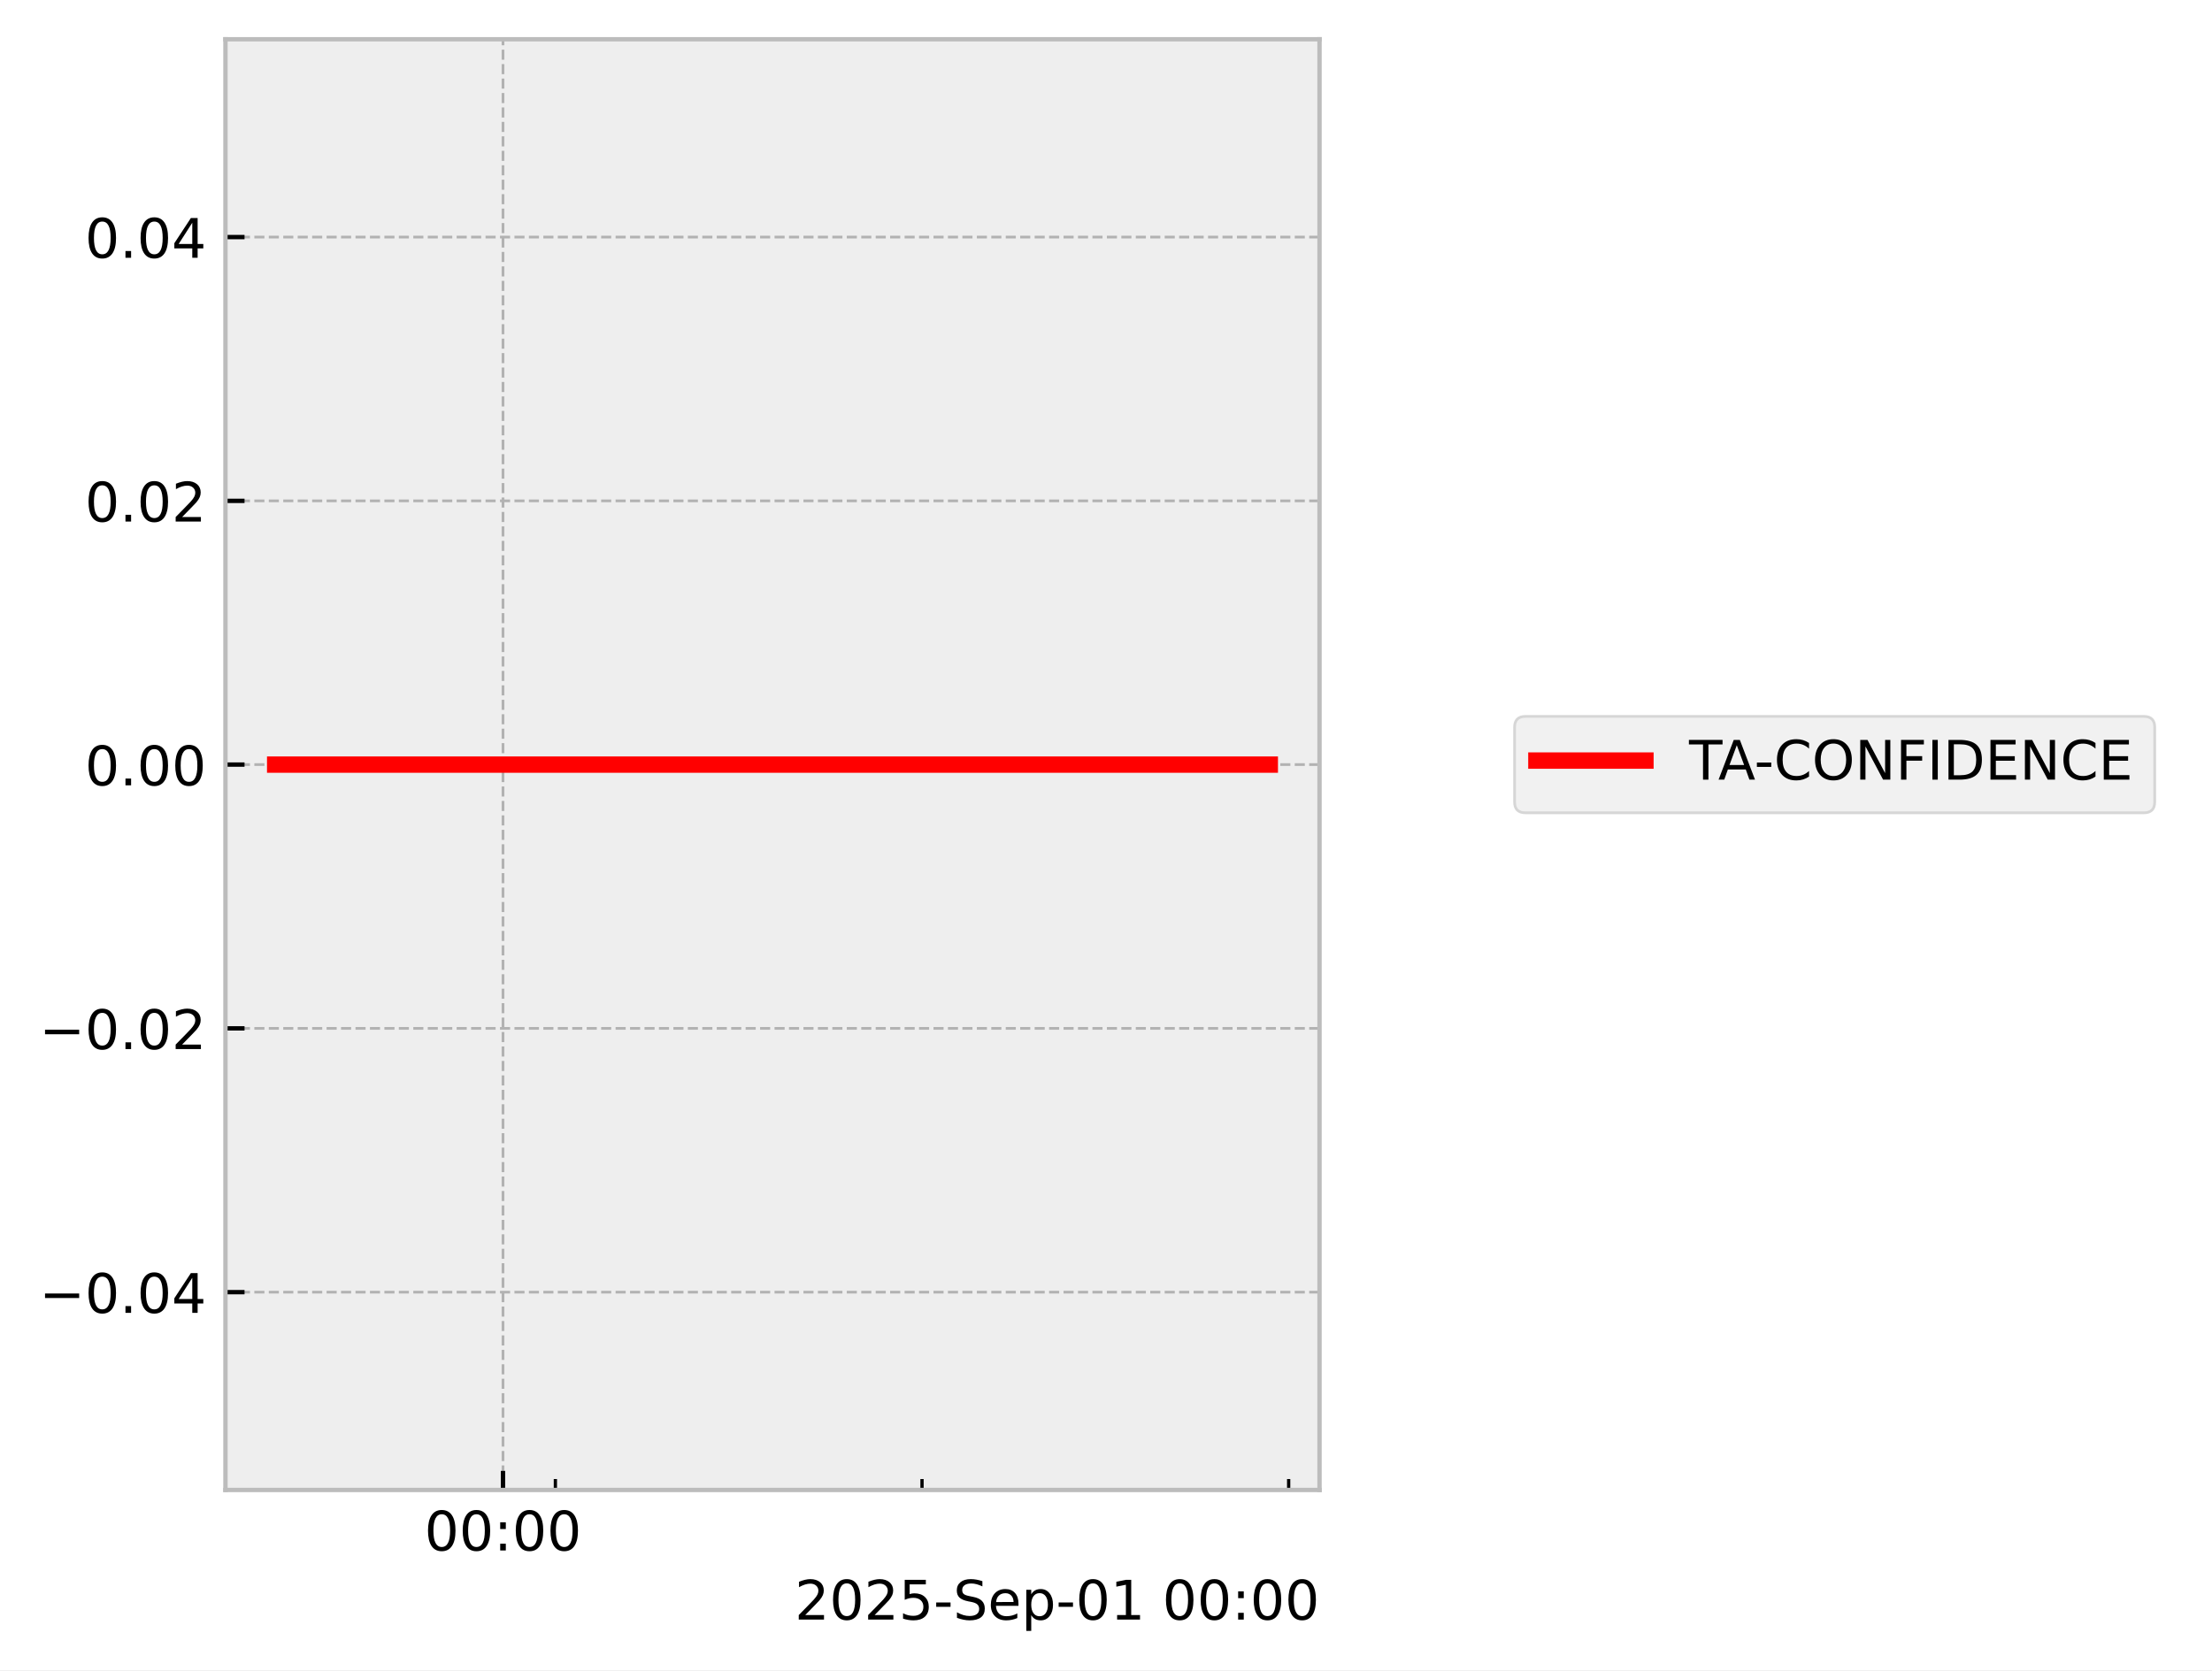
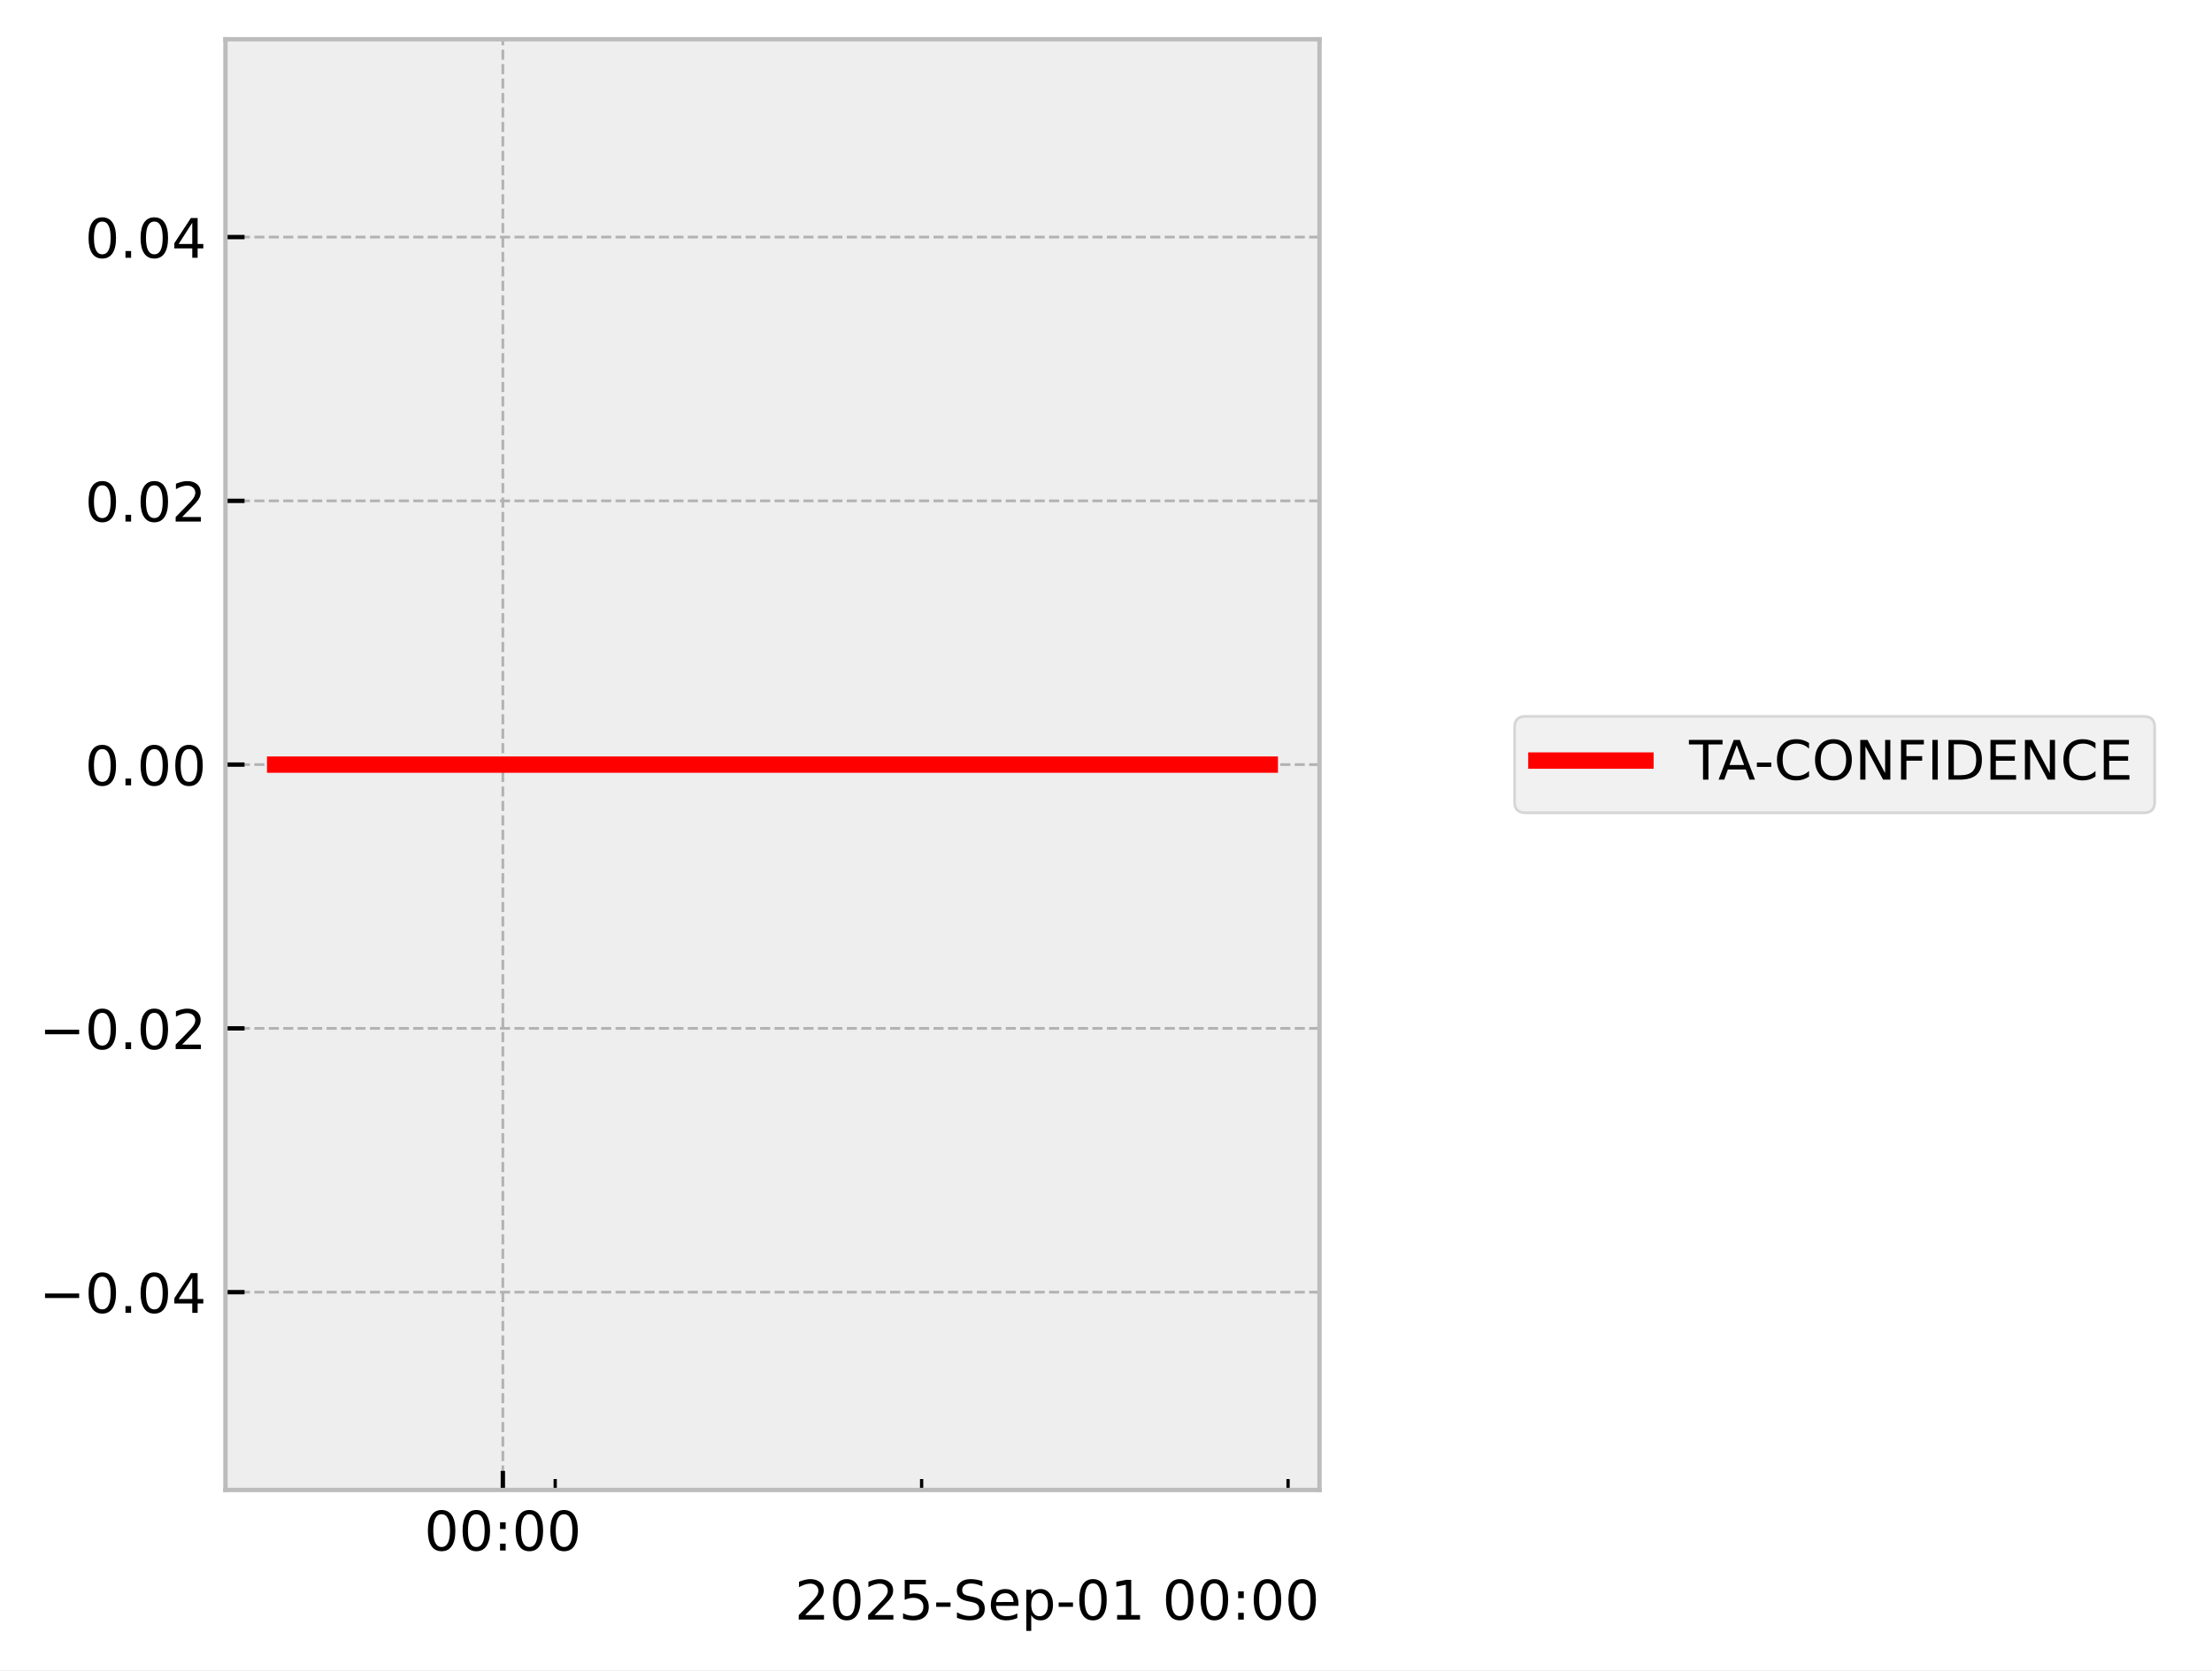
<svg xmlns="http://www.w3.org/2000/svg" xmlns:xlink="http://www.w3.org/1999/xlink" width="405.665pt" height="306.368pt" viewBox="0 0 405.665 306.368" version="1.1">
  <defs>
    <style type="text/css">*{stroke-linejoin: round; stroke-linecap: butt}</style>
  </defs>
  <g id="figure_1">
    <g id="patch_1">
      <path d="M 0 306.368  L 405.665 306.368  L 405.665 0  L 0 0  z " style="fill: #ffffff" />
    </g>
    <g id="axes_1">
      <g id="patch_2">
        <path d="M 41.345 273.312  L 241.991 273.312  L 241.991 7.2  L 41.345 7.2  z " style="fill: #eeeeee" />
      </g>
      <g id="matplotlib.axis_1">
        <g id="xtick_1">
          <g id="line2d_1">
-             <path d="M 92.246 273.312  L 92.246 7.2  " clip-path="url(#pad80029c1b)" style="fill: none; stroke-dasharray: 1.85,0.8; stroke-dashoffset: 0; stroke: #b2b2b2; stroke-width: 0.5" />
+             <path d="M 92.22 273.312  L 92.22 7.2  " clip-path="url(#paf37f494a2)" style="fill: none; stroke-dasharray: 1.85,0.8; stroke-dashoffset: 0; stroke: #b2b2b2; stroke-width: 0.5" />
          </g>
          <g id="line2d_2">
            <defs>
-               <path id="mad565df5b6" d="M 0 0  L 0 -3.5  " style="stroke: #000000; stroke-width: 0.8" />
-             </defs>
-             <g>
-               <use xlink:href="#mad565df5b6" x="92.246" y="273.312" style="stroke: #000000; stroke-width: 0.8" />
+               <path id="md19ab36d52" d="M 0 0  L 0 -3.5  " style="stroke: #000000; stroke-width: 0.8" />
+             </defs>
+             <g>
+               <use xlink:href="#md19ab36d52" x="92.22" y="273.312" style="stroke: #000000; stroke-width: 0.8" />
            </g>
          </g>
          <g id="text_1">
-             <g transform="translate(77.83616 284.4104) scale(0.1 -0.1)">
+             <g transform="translate(77.81086 284.4104) scale(0.1 -0.1)">
              <defs>
                <path id="DejaVuSans-30" d="M 2034 4250  Q 1547 4250 1301 3770  Q 1056 3291 1056 2328  Q 1056 1369 1301 889  Q 1547 409 2034 409  Q 2525 409 2770 889  Q 3016 1369 3016 2328  Q 3016 3291 2770 3770  Q 2525 4250 2034 4250  z M 2034 4750  Q 2819 4750 3233 4129  Q 3647 3509 3647 2328  Q 3647 1150 3233 529  Q 2819 -91 2034 -91  Q 1250 -91 836 529  Q 422 1150 422 2328  Q 422 3509 836 4129  Q 1250 4750 2034 4750  z " transform="scale(0.015625)" />
                <path id="DejaVuSans-3a" d="M 750 794  L 1409 794  L 1409 0  L 750 0  L 750 794  z M 750 3309  L 1409 3309  L 1409 2516  L 750 2516  L 750 3309  z " transform="scale(0.015625)" />
              </defs>
              <use xlink:href="#DejaVuSans-30" />
              <use xlink:href="#DejaVuSans-30" transform="translate(63.62305 0)" />
              <use xlink:href="#DejaVuSans-3a" transform="translate(127.2461 0)" />
              <use xlink:href="#DejaVuSans-30" transform="translate(160.9375 0)" />
              <use xlink:href="#DejaVuSans-30" transform="translate(224.5605 0)" />
            </g>
          </g>
        </g>
        <g id="xtick_2">
          <g id="line2d_3">
            <defs>
-               <path id="m8083fbba4d" d="M 0 0  L 0 -2  " style="stroke: #000000; stroke-width: 0.6" />
-             </defs>
-             <g>
-               <use xlink:href="#m8083fbba4d" x="101.851" y="273.312" style="stroke: #000000; stroke-width: 0.6" />
+               <path id="m687347313c" d="M 0 0  L 0 -2  " style="stroke: #000000; stroke-width: 0.6" />
+             </defs>
+             <g>
+               <use xlink:href="#m687347313c" x="101.82" y="273.312" style="stroke: #000000; stroke-width: 0.6" />
            </g>
          </g>
        </g>
        <g id="xtick_3">
          <g id="line2d_4">
            <g>
-               <use xlink:href="#m8083fbba4d" x="169.092" y="273.312" style="stroke: #000000; stroke-width: 0.6" />
+               <use xlink:href="#m687347313c" x="169.02" y="273.312" style="stroke: #000000; stroke-width: 0.6" />
            </g>
          </g>
        </g>
        <g id="xtick_4">
          <g id="line2d_5">
            <g>
-               <use xlink:href="#m8083fbba4d" x="236.332" y="273.312" style="stroke: #000000; stroke-width: 0.6" />
+               <use xlink:href="#m687347313c" x="236.22" y="273.312" style="stroke: #000000; stroke-width: 0.6" />
            </g>
          </g>
        </g>
        <g id="text_2">
          <g transform="translate(145.7537 297.0886) scale(0.1 -0.1)">
            <defs>
              <path id="DejaVuSans-32" d="M 1228 531  L 3431 531  L 3431 0  L 469 0  L 469 531  Q 828 903 1448 1529  Q 2069 2156 2228 2338  Q 2531 2678 2651 2914  Q 2772 3150 2772 3378  Q 2772 3750 2511 3984  Q 2250 4219 1831 4219  Q 1534 4219 1204 4116  Q 875 4013 500 3803  L 500 4441  Q 881 4594 1212 4672  Q 1544 4750 1819 4750  Q 2544 4750 2975 4387  Q 3406 4025 3406 3419  Q 3406 3131 3298 2873  Q 3191 2616 2906 2266  Q 2828 2175 2409 1742  Q 1991 1309 1228 531  z " transform="scale(0.015625)" />
              <path id="DejaVuSans-35" d="M 691 4666  L 3169 4666  L 3169 4134  L 1269 4134  L 1269 2991  Q 1406 3038 1543 3061  Q 1681 3084 1819 3084  Q 2600 3084 3056 2656  Q 3513 2228 3513 1497  Q 3513 744 3044 326  Q 2575 -91 1722 -91  Q 1428 -91 1123 -41  Q 819 9 494 109  L 494 744  Q 775 591 1075 516  Q 1375 441 1709 441  Q 2250 441 2565 725  Q 2881 1009 2881 1497  Q 2881 1984 2565 2268  Q 2250 2553 1709 2553  Q 1456 2553 1204 2497  Q 953 2441 691 2322  L 691 4666  z " transform="scale(0.015625)" />
              <path id="DejaVuSans-2d" d="M 313 2009  L 1997 2009  L 1997 1497  L 313 1497  L 313 2009  z " transform="scale(0.015625)" />
              <path id="DejaVuSans-53" d="M 3425 4513  L 3425 3897  Q 3066 4069 2747 4153  Q 2428 4238 2131 4238  Q 1616 4238 1336 4038  Q 1056 3838 1056 3469  Q 1056 3159 1242 3001  Q 1428 2844 1947 2747  L 2328 2669  Q 3034 2534 3370 2195  Q 3706 1856 3706 1288  Q 3706 609 3251 259  Q 2797 -91 1919 -91  Q 1588 -91 1214 -16  Q 841 59 441 206  L 441 856  Q 825 641 1194 531  Q 1563 422 1919 422  Q 2459 422 2753 634  Q 3047 847 3047 1241  Q 3047 1584 2836 1778  Q 2625 1972 2144 2069  L 1759 2144  Q 1053 2284 737 2584  Q 422 2884 422 3419  Q 422 4038 858 4394  Q 1294 4750 2059 4750  Q 2388 4750 2728 4690  Q 3069 4631 3425 4513  z " transform="scale(0.015625)" />
              <path id="DejaVuSans-65" d="M 3597 1894  L 3597 1613  L 953 1613  Q 991 1019 1311 708  Q 1631 397 2203 397  Q 2534 397 2845 478  Q 3156 559 3463 722  L 3463 178  Q 3153 47 2828 -22  Q 2503 -91 2169 -91  Q 1331 -91 842 396  Q 353 884 353 1716  Q 353 2575 817 3079  Q 1281 3584 2069 3584  Q 2775 3584 3186 3129  Q 3597 2675 3597 1894  z M 3022 2063  Q 3016 2534 2758 2815  Q 2500 3097 2075 3097  Q 1594 3097 1305 2825  Q 1016 2553 972 2059  L 3022 2063  z " transform="scale(0.015625)" />
              <path id="DejaVuSans-70" d="M 1159 525  L 1159 -1331  L 581 -1331  L 581 3500  L 1159 3500  L 1159 2969  Q 1341 3281 1617 3432  Q 1894 3584 2278 3584  Q 2916 3584 3314 3078  Q 3713 2572 3713 1747  Q 3713 922 3314 415  Q 2916 -91 2278 -91  Q 1894 -91 1617 61  Q 1341 213 1159 525  z M 3116 1747  Q 3116 2381 2855 2742  Q 2594 3103 2138 3103  Q 1681 3103 1420 2742  Q 1159 2381 1159 1747  Q 1159 1113 1420 752  Q 1681 391 2138 391  Q 2594 391 2855 752  Q 3116 1113 3116 1747  z " transform="scale(0.015625)" />
              <path id="DejaVuSans-31" d="M 794 531  L 1825 531  L 1825 4091  L 703 3866  L 703 4441  L 1819 4666  L 2450 4666  L 2450 531  L 3481 531  L 3481 0  L 794 0  L 794 531  z " transform="scale(0.015625)" />
              <path id="DejaVuSans-20" transform="scale(0.015625)" />
            </defs>
            <use xlink:href="#DejaVuSans-32" />
            <use xlink:href="#DejaVuSans-30" transform="translate(63.62305 0)" />
            <use xlink:href="#DejaVuSans-32" transform="translate(127.2461 0)" />
            <use xlink:href="#DejaVuSans-35" transform="translate(190.8691 0)" />
            <use xlink:href="#DejaVuSans-2d" transform="translate(254.4922 0)" />
            <use xlink:href="#DejaVuSans-53" transform="translate(290.5762 0)" />
            <use xlink:href="#DejaVuSans-65" transform="translate(354.0527 0)" />
            <use xlink:href="#DejaVuSans-70" transform="translate(415.5762 0)" />
            <use xlink:href="#DejaVuSans-2d" transform="translate(479.0527 0)" />
            <use xlink:href="#DejaVuSans-30" transform="translate(515.1367 0)" />
            <use xlink:href="#DejaVuSans-31" transform="translate(578.7598 0)" />
            <use xlink:href="#DejaVuSans-20" transform="translate(642.3828 0)" />
            <use xlink:href="#DejaVuSans-30" transform="translate(674.1699 0)" />
            <use xlink:href="#DejaVuSans-30" transform="translate(737.793 0)" />
            <use xlink:href="#DejaVuSans-3a" transform="translate(801.416 0)" />
            <use xlink:href="#DejaVuSans-30" transform="translate(835.1074 0)" />
            <use xlink:href="#DejaVuSans-30" transform="translate(898.7305 0)" />
          </g>
        </g>
      </g>
      <g id="matplotlib.axis_2">
        <g id="ytick_1">
          <g id="line2d_6">
-             <path d="M 41.345 237.024  L 241.991 237.024  " clip-path="url(#pad80029c1b)" style="fill: none; stroke-dasharray: 1.85,0.8; stroke-dashoffset: 0; stroke: #b2b2b2; stroke-width: 0.5" />
+             <path d="M 41.345 237.024  L 241.991 237.024  " clip-path="url(#paf37f494a2)" style="fill: none; stroke-dasharray: 1.85,0.8; stroke-dashoffset: 0; stroke: #b2b2b2; stroke-width: 0.5" />
          </g>
          <g id="line2d_7">
            <defs>
-               <path id="m1fa72b5137" d="M 0 0  L 3.5 0  " style="stroke: #000000; stroke-width: 0.8" />
-             </defs>
-             <g>
-               <use xlink:href="#m1fa72b5137" x="41.345" y="237.024" style="stroke: #000000; stroke-width: 0.8" />
+               <path id="maea8e301a8" d="M 0 0  L 3.5 0  " style="stroke: #000000; stroke-width: 0.8" />
+             </defs>
+             <g>
+               <use xlink:href="#maea8e301a8" x="41.345" y="237.024" style="stroke: #000000; stroke-width: 0.8" />
            </g>
          </g>
          <g id="text_3">
            <g transform="translate(7.2 240.8232) scale(0.1 -0.1)">
              <defs>
                <path id="DejaVuSans-2212" d="M 678 2272  L 4684 2272  L 4684 1741  L 678 1741  L 678 2272  z " transform="scale(0.015625)" />
                <path id="DejaVuSans-2e" d="M 684 794  L 1344 794  L 1344 0  L 684 0  L 684 794  z " transform="scale(0.015625)" />
                <path id="DejaVuSans-34" d="M 2419 4116  L 825 1625  L 2419 1625  L 2419 4116  z M 2253 4666  L 3047 4666  L 3047 1625  L 3713 1625  L 3713 1100  L 3047 1100  L 3047 0  L 2419 0  L 2419 1100  L 313 1100  L 313 1709  L 2253 4666  z " transform="scale(0.015625)" />
              </defs>
              <use xlink:href="#DejaVuSans-2212" />
              <use xlink:href="#DejaVuSans-30" transform="translate(83.78906 0)" />
              <use xlink:href="#DejaVuSans-2e" transform="translate(147.4121 0)" />
              <use xlink:href="#DejaVuSans-30" transform="translate(179.1992 0)" />
              <use xlink:href="#DejaVuSans-34" transform="translate(242.8223 0)" />
            </g>
          </g>
        </g>
        <g id="ytick_2">
          <g id="line2d_8">
-             <path d="M 41.345 188.64  L 241.991 188.64  " clip-path="url(#pad80029c1b)" style="fill: none; stroke-dasharray: 1.85,0.8; stroke-dashoffset: 0; stroke: #b2b2b2; stroke-width: 0.5" />
+             <path d="M 41.345 188.64  L 241.991 188.64  " clip-path="url(#paf37f494a2)" style="fill: none; stroke-dasharray: 1.85,0.8; stroke-dashoffset: 0; stroke: #b2b2b2; stroke-width: 0.5" />
          </g>
          <g id="line2d_9">
            <g>
-               <use xlink:href="#m1fa72b5137" x="41.345" y="188.64" style="stroke: #000000; stroke-width: 0.8" />
+               <use xlink:href="#maea8e301a8" x="41.345" y="188.64" style="stroke: #000000; stroke-width: 0.8" />
            </g>
          </g>
          <g id="text_4">
            <g transform="translate(7.2 192.4392) scale(0.1 -0.1)">
              <use xlink:href="#DejaVuSans-2212" />
              <use xlink:href="#DejaVuSans-30" transform="translate(83.78906 0)" />
              <use xlink:href="#DejaVuSans-2e" transform="translate(147.4121 0)" />
              <use xlink:href="#DejaVuSans-30" transform="translate(179.1992 0)" />
              <use xlink:href="#DejaVuSans-32" transform="translate(242.8223 0)" />
            </g>
          </g>
        </g>
        <g id="ytick_3">
          <g id="line2d_10">
-             <path d="M 41.345 140.256  L 241.991 140.256  " clip-path="url(#pad80029c1b)" style="fill: none; stroke-dasharray: 1.85,0.8; stroke-dashoffset: 0; stroke: #b2b2b2; stroke-width: 0.5" />
+             <path d="M 41.345 140.256  L 241.991 140.256  " clip-path="url(#paf37f494a2)" style="fill: none; stroke-dasharray: 1.85,0.8; stroke-dashoffset: 0; stroke: #b2b2b2; stroke-width: 0.5" />
          </g>
          <g id="line2d_11">
            <g>
-               <use xlink:href="#m1fa72b5137" x="41.345" y="140.256" style="stroke: #000000; stroke-width: 0.8" />
+               <use xlink:href="#maea8e301a8" x="41.345" y="140.256" style="stroke: #000000; stroke-width: 0.8" />
            </g>
          </g>
          <g id="text_5">
            <g transform="translate(15.57969 144.0552) scale(0.1 -0.1)">
              <use xlink:href="#DejaVuSans-30" />
              <use xlink:href="#DejaVuSans-2e" transform="translate(63.62305 0)" />
              <use xlink:href="#DejaVuSans-30" transform="translate(95.41016 0)" />
              <use xlink:href="#DejaVuSans-30" transform="translate(159.0332 0)" />
            </g>
          </g>
        </g>
        <g id="ytick_4">
          <g id="line2d_12">
-             <path d="M 41.345 91.872  L 241.991 91.872  " clip-path="url(#pad80029c1b)" style="fill: none; stroke-dasharray: 1.85,0.8; stroke-dashoffset: 0; stroke: #b2b2b2; stroke-width: 0.5" />
+             <path d="M 41.345 91.872  L 241.991 91.872  " clip-path="url(#paf37f494a2)" style="fill: none; stroke-dasharray: 1.85,0.8; stroke-dashoffset: 0; stroke: #b2b2b2; stroke-width: 0.5" />
          </g>
          <g id="line2d_13">
            <g>
-               <use xlink:href="#m1fa72b5137" x="41.345" y="91.872" style="stroke: #000000; stroke-width: 0.8" />
+               <use xlink:href="#maea8e301a8" x="41.345" y="91.872" style="stroke: #000000; stroke-width: 0.8" />
            </g>
          </g>
          <g id="text_6">
            <g transform="translate(15.57969 95.67122) scale(0.1 -0.1)">
              <use xlink:href="#DejaVuSans-30" />
              <use xlink:href="#DejaVuSans-2e" transform="translate(63.62305 0)" />
              <use xlink:href="#DejaVuSans-30" transform="translate(95.41016 0)" />
              <use xlink:href="#DejaVuSans-32" transform="translate(159.0332 0)" />
            </g>
          </g>
        </g>
        <g id="ytick_5">
          <g id="line2d_14">
-             <path d="M 41.345 43.488  L 241.991 43.488  " clip-path="url(#pad80029c1b)" style="fill: none; stroke-dasharray: 1.85,0.8; stroke-dashoffset: 0; stroke: #b2b2b2; stroke-width: 0.5" />
+             <path d="M 41.345 43.488  L 241.991 43.488  " clip-path="url(#paf37f494a2)" style="fill: none; stroke-dasharray: 1.85,0.8; stroke-dashoffset: 0; stroke: #b2b2b2; stroke-width: 0.5" />
          </g>
          <g id="line2d_15">
            <g>
-               <use xlink:href="#m1fa72b5137" x="41.345" y="43.488" style="stroke: #000000; stroke-width: 0.8" />
+               <use xlink:href="#maea8e301a8" x="41.345" y="43.488" style="stroke: #000000; stroke-width: 0.8" />
            </g>
          </g>
          <g id="text_7">
            <g transform="translate(15.57969 47.28722) scale(0.1 -0.1)">
              <use xlink:href="#DejaVuSans-30" />
              <use xlink:href="#DejaVuSans-2e" transform="translate(63.62305 0)" />
              <use xlink:href="#DejaVuSans-30" transform="translate(95.41016 0)" />
              <use xlink:href="#DejaVuSans-34" transform="translate(159.0332 0)" />
            </g>
          </g>
        </g>
      </g>
      <g id="line2d_16">
-         <path d="M 50.466 140.256  L 57.865 140.256  L 58.815 140.256  L 59.04 140.256  L 59.242 140.256  L 66.76 140.256  L 68.151 140.256  L 232.871 140.256  " clip-path="url(#pad80029c1b)" style="fill: none; stroke: #ff0000; stroke-width: 3; stroke-linecap: square" />
+         <path d="M 50.466 140.256  L 57.861 140.256  L 58.81 140.256  L 59.035 140.256  L 59.236 140.256  L 66.75 140.256  L 68.141 140.256  L 232.871 140.256  " clip-path="url(#paf37f494a2)" style="fill: none; stroke: #ff0000; stroke-width: 3; stroke-linecap: square" />
      </g>
      <g id="patch_3">
        <path d="M 41.345 273.312  L 41.345 7.2  " style="fill: none; stroke: #bcbcbc; stroke-width: 0.8; stroke-linejoin: miter; stroke-linecap: square" />
      </g>
      <g id="patch_4">
        <path d="M 241.991 273.312  L 241.991 7.2  " style="fill: none; stroke: #bcbcbc; stroke-width: 0.8; stroke-linejoin: miter; stroke-linecap: square" />
      </g>
      <g id="patch_5">
        <path d="M 41.345 273.312  L 241.991 273.312  " style="fill: none; stroke: #bcbcbc; stroke-width: 0.8; stroke-linejoin: miter; stroke-linecap: square" />
      </g>
      <g id="patch_6">
        <path d="M 41.345 7.2  L 241.991 7.2  " style="fill: none; stroke: #bcbcbc; stroke-width: 0.8; stroke-linejoin: miter; stroke-linecap: square" />
      </g>
    </g>
    <g id="axes_2">
      <g id="legend_1">
        <g id="patch_7">
          <path d="M 279.763 149.095  L 393.159 149.095  Q 395.159 149.095 395.159 147.095  L 395.159 133.417  Q 395.159 131.417 393.159 131.417  L 279.763 131.417  Q 277.763 131.417 277.763 133.417  L 277.763 147.095  Q 277.763 149.095 279.763 149.095  z " style="fill: #eeeeee; opacity: 0.8; stroke: #cccccc; stroke-width: 0.5; stroke-linejoin: miter" />
        </g>
        <g id="line2d_17">
          <path d="M 281.763 139.515  L 291.763 139.515  L 301.763 139.515  " style="fill: none; stroke: #ff0000; stroke-width: 3; stroke-linecap: square" />
        </g>
        <g id="text_8">
          <g transform="translate(309.7634 143.0154) scale(0.1 -0.1)">
            <defs>
              <path id="DejaVuSans-54" d="M -19 4666  L 3928 4666  L 3928 4134  L 2272 4134  L 2272 0  L 1638 0  L 1638 4134  L -19 4134  L -19 4666  z " transform="scale(0.015625)" />
              <path id="DejaVuSans-41" d="M 2188 4044  L 1331 1722  L 3047 1722  L 2188 4044  z M 1831 4666  L 2547 4666  L 4325 0  L 3669 0  L 3244 1197  L 1141 1197  L 716 0  L 50 0  L 1831 4666  z " transform="scale(0.015625)" />
              <path id="DejaVuSans-43" d="M 4122 4306  L 4122 3641  Q 3803 3938 3442 4084  Q 3081 4231 2675 4231  Q 1875 4231 1450 3742  Q 1025 3253 1025 2328  Q 1025 1406 1450 917  Q 1875 428 2675 428  Q 3081 428 3442 575  Q 3803 722 4122 1019  L 4122 359  Q 3791 134 3420 21  Q 3050 -91 2638 -91  Q 1578 -91 968 557  Q 359 1206 359 2328  Q 359 3453 968 4101  Q 1578 4750 2638 4750  Q 3056 4750 3426 4639  Q 3797 4528 4122 4306  z " transform="scale(0.015625)" />
              <path id="DejaVuSans-4f" d="M 2522 4238  Q 1834 4238 1429 3725  Q 1025 3213 1025 2328  Q 1025 1447 1429 934  Q 1834 422 2522 422  Q 3209 422 3611 934  Q 4013 1447 4013 2328  Q 4013 3213 3611 3725  Q 3209 4238 2522 4238  z M 2522 4750  Q 3503 4750 4090 4092  Q 4678 3434 4678 2328  Q 4678 1225 4090 567  Q 3503 -91 2522 -91  Q 1538 -91 948 565  Q 359 1222 359 2328  Q 359 3434 948 4092  Q 1538 4750 2522 4750  z " transform="scale(0.015625)" />
              <path id="DejaVuSans-4e" d="M 628 4666  L 1478 4666  L 3547 763  L 3547 4666  L 4159 4666  L 4159 0  L 3309 0  L 1241 3903  L 1241 0  L 628 0  L 628 4666  z " transform="scale(0.015625)" />
              <path id="DejaVuSans-46" d="M 628 4666  L 3309 4666  L 3309 4134  L 1259 4134  L 1259 2759  L 3109 2759  L 3109 2228  L 1259 2228  L 1259 0  L 628 0  L 628 4666  z " transform="scale(0.015625)" />
              <path id="DejaVuSans-49" d="M 628 4666  L 1259 4666  L 1259 0  L 628 0  L 628 4666  z " transform="scale(0.015625)" />
              <path id="DejaVuSans-44" d="M 1259 4147  L 1259 519  L 2022 519  Q 2988 519 3436 956  Q 3884 1394 3884 2338  Q 3884 3275 3436 3711  Q 2988 4147 2022 4147  L 1259 4147  z M 628 4666  L 1925 4666  Q 3281 4666 3915 4102  Q 4550 3538 4550 2338  Q 4550 1131 3912 565  Q 3275 0 1925 0  L 628 0  L 628 4666  z " transform="scale(0.015625)" />
              <path id="DejaVuSans-45" d="M 628 4666  L 3578 4666  L 3578 4134  L 1259 4134  L 1259 2753  L 3481 2753  L 3481 2222  L 1259 2222  L 1259 531  L 3634 531  L 3634 0  L 628 0  L 628 4666  z " transform="scale(0.015625)" />
            </defs>
            <use xlink:href="#DejaVuSans-54" />
            <use xlink:href="#DejaVuSans-41" transform="translate(53.33398 0)" />
            <use xlink:href="#DejaVuSans-2d" transform="translate(119.4922 0)" />
            <use xlink:href="#DejaVuSans-43" transform="translate(155.5762 0)" />
            <use xlink:href="#DejaVuSans-4f" transform="translate(225.4004 0)" />
            <use xlink:href="#DejaVuSans-4e" transform="translate(304.1113 0)" />
            <use xlink:href="#DejaVuSans-46" transform="translate(378.916 0)" />
            <use xlink:href="#DejaVuSans-49" transform="translate(436.4355 0)" />
            <use xlink:href="#DejaVuSans-44" transform="translate(465.9277 0)" />
            <use xlink:href="#DejaVuSans-45" transform="translate(542.9297 0)" />
            <use xlink:href="#DejaVuSans-4e" transform="translate(606.1133 0)" />
            <use xlink:href="#DejaVuSans-43" transform="translate(680.918 0)" />
            <use xlink:href="#DejaVuSans-45" transform="translate(750.7422 0)" />
          </g>
        </g>
      </g>
    </g>
  </g>
  <defs>
-     <clipPath id="pad80029c1b">
+     <clipPath id="paf37f494a2">
      <rect x="41.345" y="7.2" width="200.646" height="266.112" />
    </clipPath>
  </defs>
</svg>
